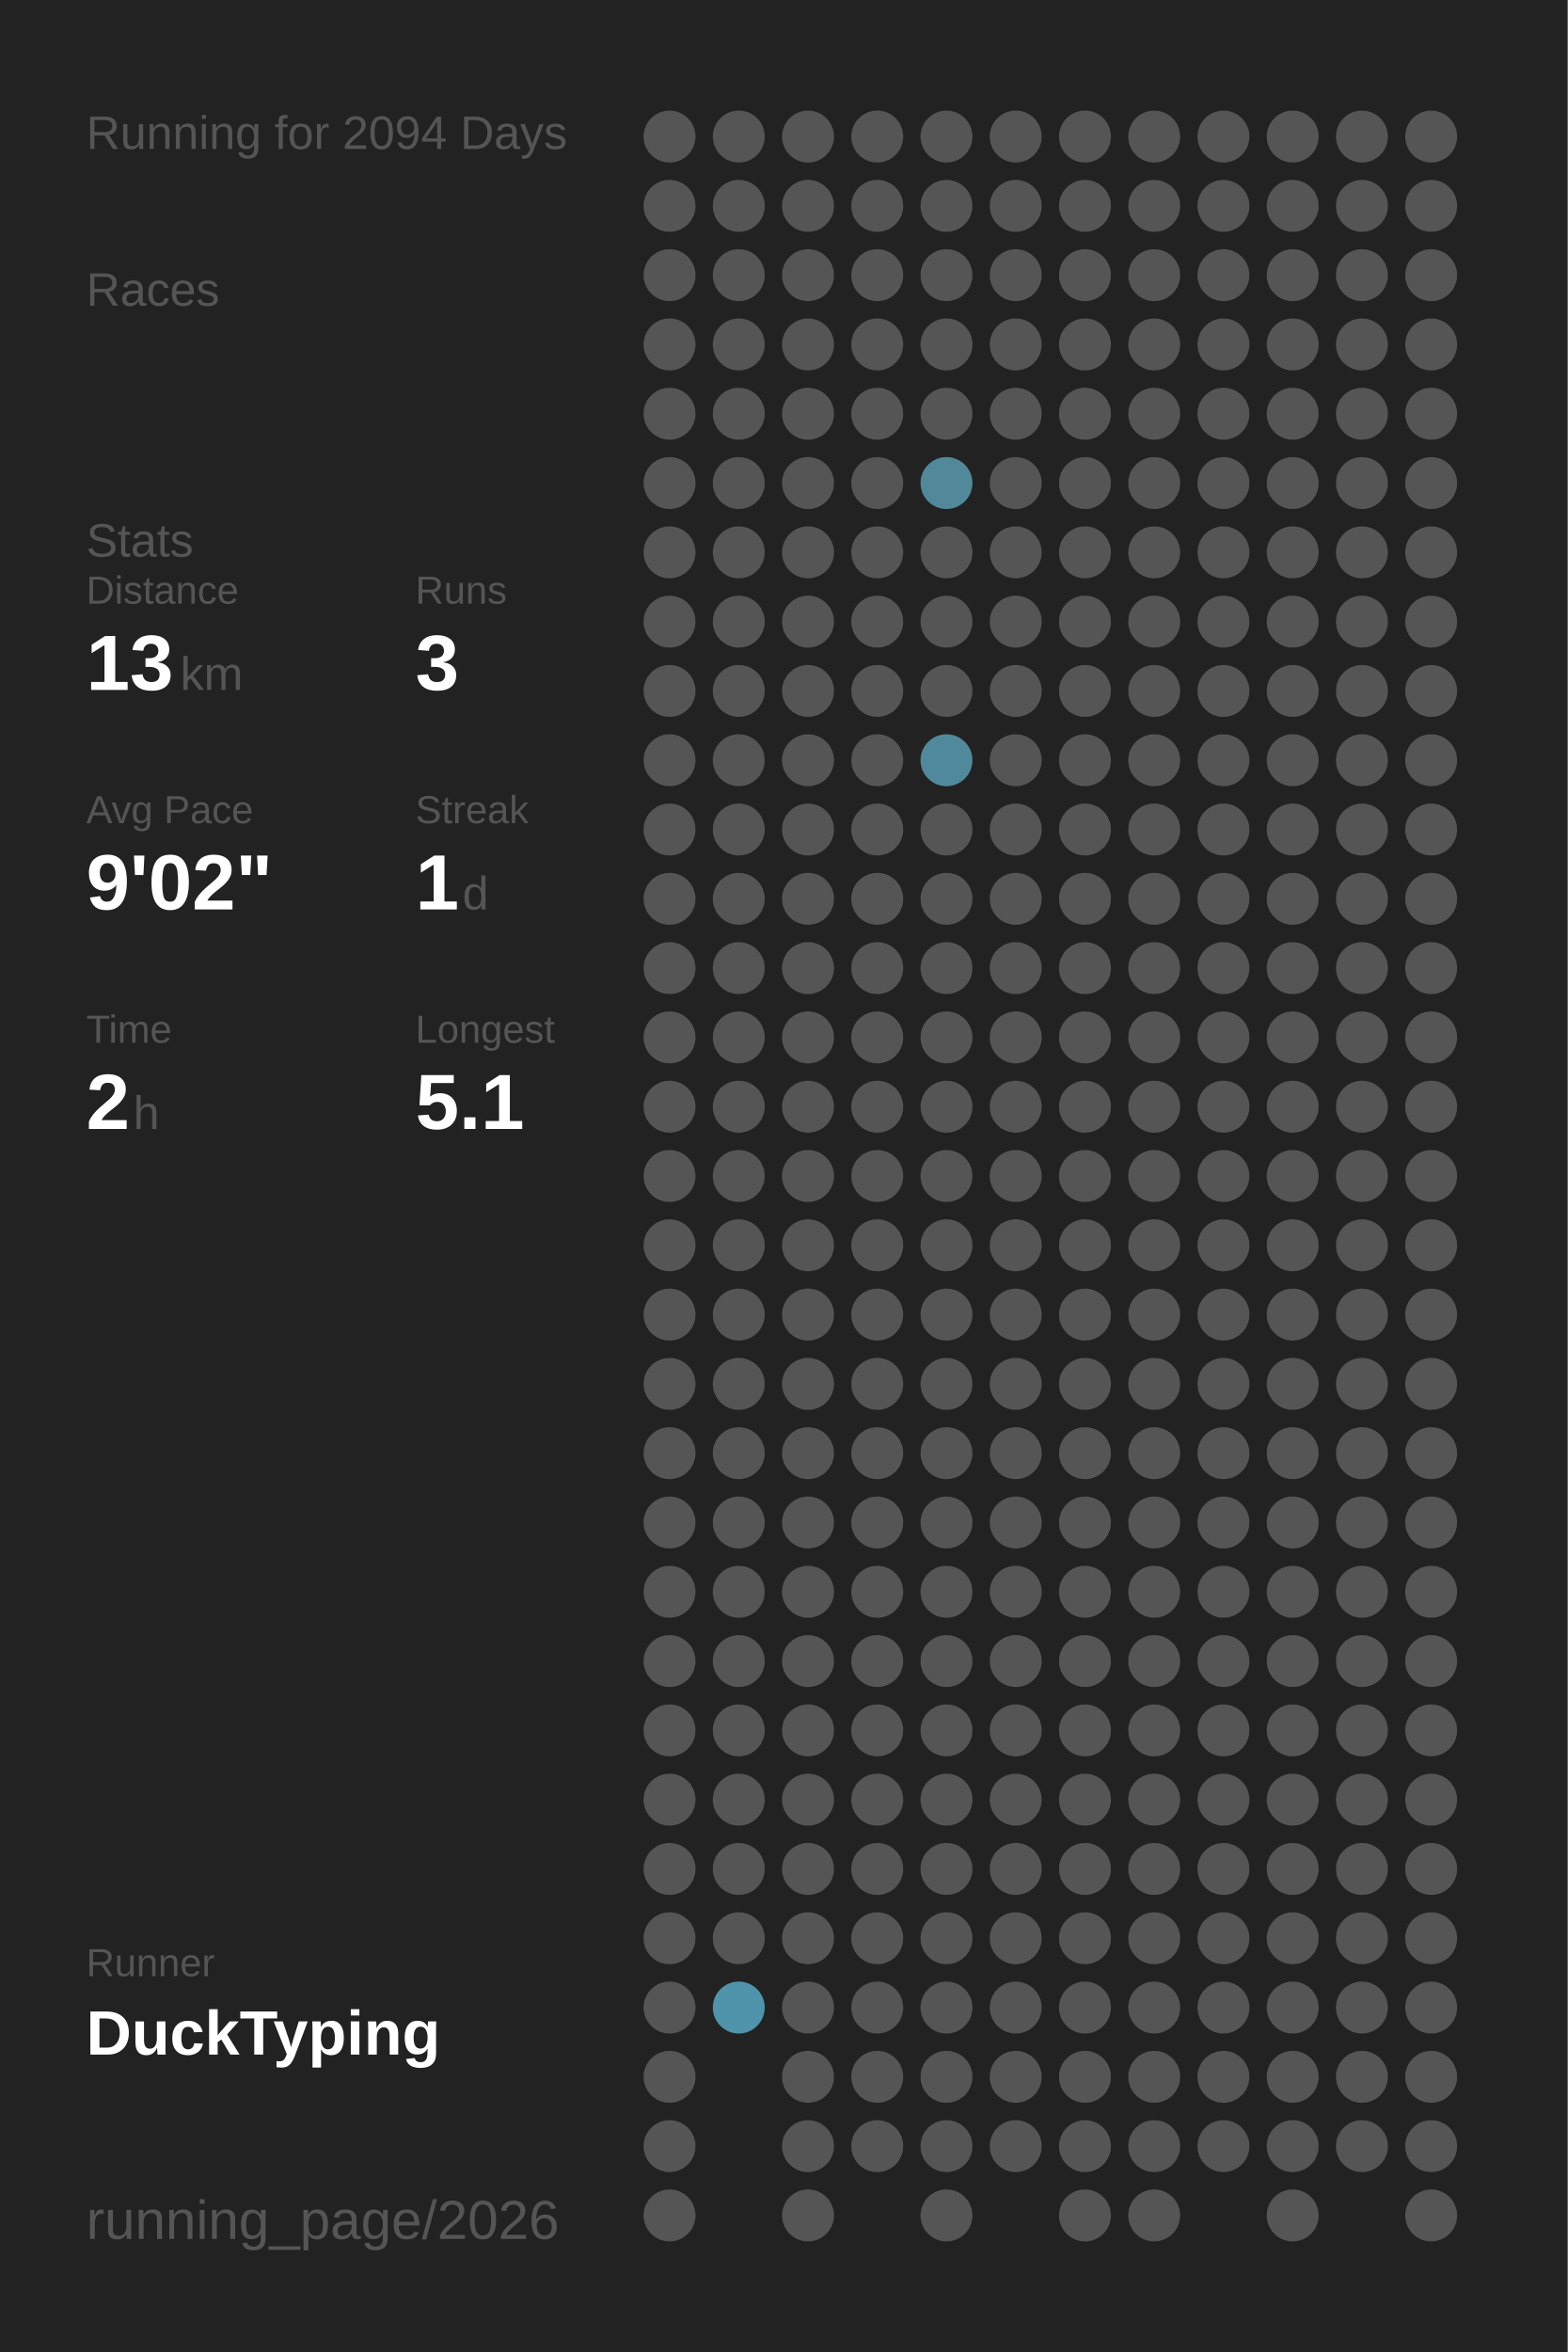
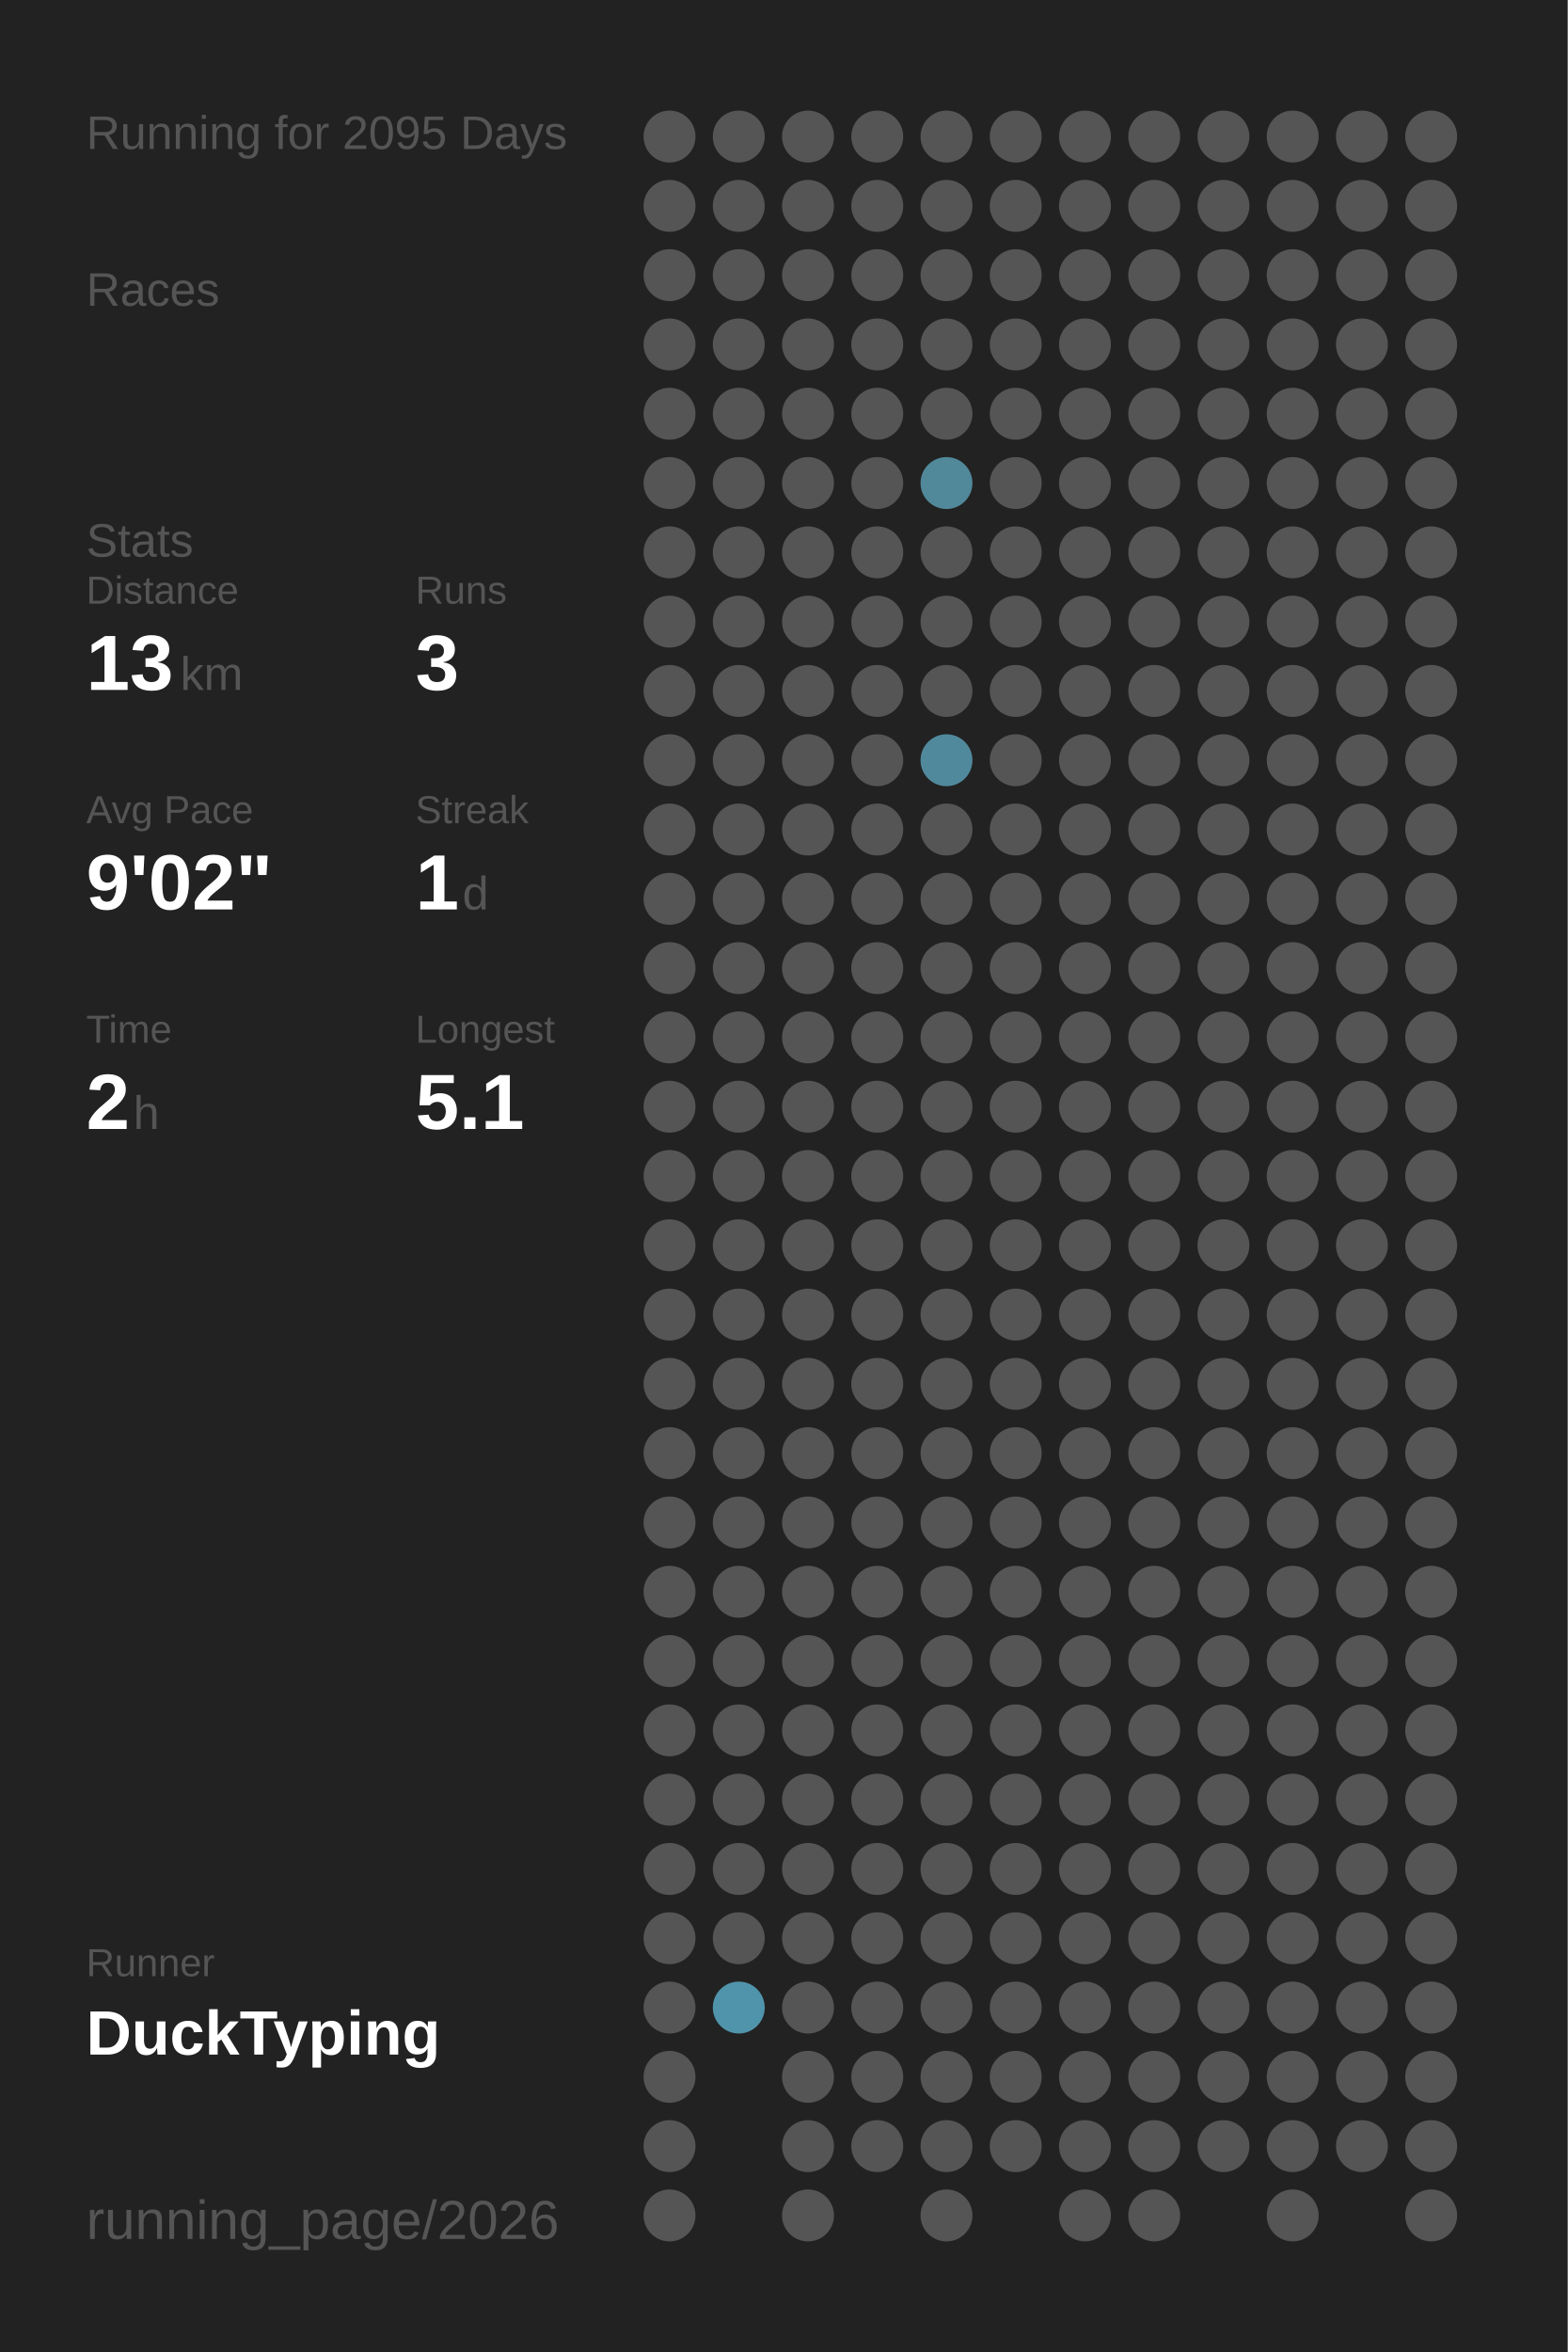
<svg xmlns="http://www.w3.org/2000/svg" baseProfile="full" height="300mm" version="1.1" viewBox="0,0,200,300" width="200mm">
  <defs />
  <rect fill="#222222" height="300" width="200" x="0" y="0" />
-   <text fill="#555555" style="font-size:6px; font-family:Arial;" x="11" y="19">Running for 2094 Days</text>
+   <text fill="#555555" style="font-size:6px; font-family:Arial;" x="11" y="19">Running for 2095 Days</text>
  <text fill="#555555" style="font-size:6px; font-family:Arial;" x="11" y="39">Races</text>
  <text fill="#555555" style="font-size:6px; font-family:Arial;" x="11" y="71">Stats</text>
  <text fill="#555555" style="font-size:5px; font-family:Arial;" x="11" y="77">Distance</text>
  <text fill="#FFFFFF" style="font-size:10px; font-family:Arial; font-weight:bold;" x="11" y="88">13</text>
  <text fill="#555555" style="font-size:6px; font-family:Arial;" x="23" y="88">km</text>
  <text fill="#555555" style="font-size:5px; font-family:Arial;" x="53" y="77">Runs</text>
  <text fill="#FFFFFF" style="font-size:10px; font-family:Arial; font-weight:bold;" x="53" y="88">3</text>
  <text fill="#555555" style="font-size:5px; font-family:Arial;" x="11" y="105">Avg Pace</text>
  <text fill="#FFFFFF" style="font-size:10px; font-family:Arial; font-weight:bold;" x="11" y="116">9'02"</text>
  <text fill="#555555" style="font-size:5px; font-family:Arial;" x="53" y="105">Streak</text>
  <text fill="#FFFFFF" style="font-size:10px; font-family:Arial; font-weight:bold;" x="53" y="116">1</text>
  <text fill="#555555" style="font-size:6px; font-family:Arial;" x="59" y="116">d</text>
  <text fill="#555555" style="font-size:5px; font-family:Arial;" x="11" y="133">Time</text>
  <text fill="#FFFFFF" style="font-size:10px; font-family:Arial; font-weight:bold;" x="11" y="144">2</text>
  <text fill="#555555" style="font-size:6px; font-family:Arial;" x="17" y="144">h</text>
  <text fill="#555555" style="font-size:5px; font-family:Arial;" x="53" y="133">Longest</text>
  <text fill="#FFFFFF" style="font-size:10px; font-family:Arial; font-weight:bold;" x="53" y="144">5.1</text>
  <text fill="#555555" style="font-size:5px; font-family:Arial;" x="11" y="252.065">Runner</text>
  <text fill="#FFFFFF" style="font-size:8px; font-family:Arial; font-weight:bold;" x="11" y="262.065">DuckTyping</text>
  <text fill="#555555" style="font-size:7px; font-family:Arial;" x="11" y="285.581">running_page/2026</text>
  <circle cx="85.417" cy="17.419" fill="#555555" r="3.312" />
  <circle cx="85.417" cy="26.258" fill="#555555" r="3.312" />
  <circle cx="85.417" cy="35.097" fill="#555555" r="3.312" />
  <circle cx="85.417" cy="43.935" fill="#555555" r="3.312" />
  <circle cx="85.417" cy="52.774" fill="#555555" r="3.312" />
  <circle cx="85.417" cy="61.613" fill="#555555" r="3.312" />
  <circle cx="85.417" cy="70.452" fill="#555555" r="3.312" />
  <circle cx="85.417" cy="79.29" fill="#555555" r="3.312" />
  <circle cx="85.417" cy="88.129" fill="#555555" r="3.312" />
  <circle cx="85.417" cy="96.968" fill="#555555" r="3.312" />
  <circle cx="85.417" cy="105.806" fill="#555555" r="3.312" />
  <circle cx="85.417" cy="114.645" fill="#555555" r="3.312" />
  <circle cx="85.417" cy="123.484" fill="#555555" r="3.312" />
  <circle cx="85.417" cy="132.323" fill="#555555" r="3.312" />
  <circle cx="85.417" cy="141.161" fill="#555555" r="3.312" />
  <circle cx="85.417" cy="150" fill="#555555" r="3.312" />
  <circle cx="85.417" cy="158.839" fill="#555555" r="3.312" />
  <circle cx="85.417" cy="167.677" fill="#555555" r="3.312" />
  <circle cx="85.417" cy="176.516" fill="#555555" r="3.312" />
  <circle cx="85.417" cy="185.355" fill="#555555" r="3.312" />
  <circle cx="85.417" cy="194.194" fill="#555555" r="3.312" />
  <circle cx="85.417" cy="203.032" fill="#555555" r="3.312" />
  <circle cx="85.417" cy="211.871" fill="#555555" r="3.312" />
  <circle cx="85.417" cy="220.71" fill="#555555" r="3.312" />
  <circle cx="85.417" cy="229.548" fill="#555555" r="3.312" />
  <circle cx="85.417" cy="238.387" fill="#555555" r="3.312" />
  <circle cx="85.417" cy="247.226" fill="#555555" r="3.312" />
  <circle cx="85.417" cy="256.065" fill="#555555" r="3.312" />
  <circle cx="85.417" cy="264.903" fill="#555555" r="3.312" />
  <circle cx="85.417" cy="273.742" fill="#555555" r="3.312" />
  <circle cx="85.417" cy="282.581" fill="#555555" r="3.312" />
  <circle cx="94.25" cy="17.419" fill="#555555" r="3.312" />
  <circle cx="94.25" cy="26.258" fill="#555555" r="3.312" />
  <circle cx="94.25" cy="35.097" fill="#555555" r="3.312" />
  <circle cx="94.25" cy="43.935" fill="#555555" r="3.312" />
  <circle cx="94.25" cy="52.774" fill="#555555" r="3.312" />
  <circle cx="94.25" cy="61.613" fill="#555555" r="3.312" />
  <circle cx="94.25" cy="70.452" fill="#555555" r="3.312" />
  <circle cx="94.25" cy="79.29" fill="#555555" r="3.312" />
  <circle cx="94.25" cy="88.129" fill="#555555" r="3.312" />
  <circle cx="94.25" cy="96.968" fill="#555555" r="3.312" />
  <circle cx="94.25" cy="105.806" fill="#555555" r="3.312" />
  <circle cx="94.25" cy="114.645" fill="#555555" r="3.312" />
  <circle cx="94.25" cy="123.484" fill="#555555" r="3.312" />
  <circle cx="94.25" cy="132.323" fill="#555555" r="3.312" />
  <circle cx="94.25" cy="141.161" fill="#555555" r="3.312" />
  <circle cx="94.25" cy="150" fill="#555555" r="3.312" />
  <circle cx="94.25" cy="158.839" fill="#555555" r="3.312" />
  <circle cx="94.25" cy="167.677" fill="#555555" r="3.312" />
  <circle cx="94.25" cy="176.516" fill="#555555" r="3.312" />
  <circle cx="94.25" cy="185.355" fill="#555555" r="3.312" />
  <circle cx="94.25" cy="194.194" fill="#555555" r="3.312" />
  <circle cx="94.25" cy="203.032" fill="#555555" r="3.312" />
  <circle cx="94.25" cy="211.871" fill="#555555" r="3.312" />
  <circle cx="94.25" cy="220.71" fill="#555555" r="3.312" />
  <circle cx="94.25" cy="229.548" fill="#555555" r="3.312" />
  <circle cx="94.25" cy="238.387" fill="#555555" r="3.312" />
  <circle cx="94.25" cy="247.226" fill="#555555" r="3.312" />
  <circle cx="94.25" cy="256.065" fill="#5094ab" r="3.312" />
  <circle cx="103.083" cy="17.419" fill="#555555" r="3.312" />
  <circle cx="103.083" cy="26.258" fill="#555555" r="3.312" />
  <circle cx="103.083" cy="35.097" fill="#555555" r="3.312" />
  <circle cx="103.083" cy="43.935" fill="#555555" r="3.312" />
  <circle cx="103.083" cy="52.774" fill="#555555" r="3.312" />
  <circle cx="103.083" cy="61.613" fill="#555555" r="3.312" />
  <circle cx="103.083" cy="70.452" fill="#555555" r="3.312" />
  <circle cx="103.083" cy="79.29" fill="#555555" r="3.312" />
  <circle cx="103.083" cy="88.129" fill="#555555" r="3.312" />
  <circle cx="103.083" cy="96.968" fill="#555555" r="3.312" />
  <circle cx="103.083" cy="105.806" fill="#555555" r="3.312" />
  <circle cx="103.083" cy="114.645" fill="#555555" r="3.312" />
  <circle cx="103.083" cy="123.484" fill="#555555" r="3.312" />
  <circle cx="103.083" cy="132.323" fill="#555555" r="3.312" />
  <circle cx="103.083" cy="141.161" fill="#555555" r="3.312" />
  <circle cx="103.083" cy="150" fill="#555555" r="3.312" />
  <circle cx="103.083" cy="158.839" fill="#555555" r="3.312" />
  <circle cx="103.083" cy="167.677" fill="#555555" r="3.312" />
  <circle cx="103.083" cy="176.516" fill="#555555" r="3.312" />
  <circle cx="103.083" cy="185.355" fill="#555555" r="3.312" />
  <circle cx="103.083" cy="194.194" fill="#555555" r="3.312" />
  <circle cx="103.083" cy="203.032" fill="#555555" r="3.312" />
  <circle cx="103.083" cy="211.871" fill="#555555" r="3.312" />
  <circle cx="103.083" cy="220.71" fill="#555555" r="3.312" />
  <circle cx="103.083" cy="229.548" fill="#555555" r="3.312" />
  <circle cx="103.083" cy="238.387" fill="#555555" r="3.312" />
  <circle cx="103.083" cy="247.226" fill="#555555" r="3.312" />
  <circle cx="103.083" cy="256.065" fill="#555555" r="3.312" />
  <circle cx="103.083" cy="264.903" fill="#555555" r="3.312" />
  <circle cx="103.083" cy="273.742" fill="#555555" r="3.312" />
  <circle cx="103.083" cy="282.581" fill="#555555" r="3.312" />
  <circle cx="111.917" cy="17.419" fill="#555555" r="3.312" />
  <circle cx="111.917" cy="26.258" fill="#555555" r="3.312" />
  <circle cx="111.917" cy="35.097" fill="#555555" r="3.312" />
  <circle cx="111.917" cy="43.935" fill="#555555" r="3.312" />
  <circle cx="111.917" cy="52.774" fill="#555555" r="3.312" />
  <circle cx="111.917" cy="61.613" fill="#555555" r="3.312" />
  <circle cx="111.917" cy="70.452" fill="#555555" r="3.312" />
  <circle cx="111.917" cy="79.29" fill="#555555" r="3.312" />
  <circle cx="111.917" cy="88.129" fill="#555555" r="3.312" />
  <circle cx="111.917" cy="96.968" fill="#555555" r="3.312" />
  <circle cx="111.917" cy="105.806" fill="#555555" r="3.312" />
  <circle cx="111.917" cy="114.645" fill="#555555" r="3.312" />
  <circle cx="111.917" cy="123.484" fill="#555555" r="3.312" />
  <circle cx="111.917" cy="132.323" fill="#555555" r="3.312" />
  <circle cx="111.917" cy="141.161" fill="#555555" r="3.312" />
  <circle cx="111.917" cy="150" fill="#555555" r="3.312" />
  <circle cx="111.917" cy="158.839" fill="#555555" r="3.312" />
  <circle cx="111.917" cy="167.677" fill="#555555" r="3.312" />
  <circle cx="111.917" cy="176.516" fill="#555555" r="3.312" />
  <circle cx="111.917" cy="185.355" fill="#555555" r="3.312" />
  <circle cx="111.917" cy="194.194" fill="#555555" r="3.312" />
  <circle cx="111.917" cy="203.032" fill="#555555" r="3.312" />
  <circle cx="111.917" cy="211.871" fill="#555555" r="3.312" />
  <circle cx="111.917" cy="220.71" fill="#555555" r="3.312" />
  <circle cx="111.917" cy="229.548" fill="#555555" r="3.312" />
  <circle cx="111.917" cy="238.387" fill="#555555" r="3.312" />
  <circle cx="111.917" cy="247.226" fill="#555555" r="3.312" />
  <circle cx="111.917" cy="256.065" fill="#555555" r="3.312" />
  <circle cx="111.917" cy="264.903" fill="#555555" r="3.312" />
  <circle cx="111.917" cy="273.742" fill="#555555" r="3.312" />
  <circle cx="120.75" cy="17.419" fill="#555555" r="3.312" />
  <circle cx="120.75" cy="26.258" fill="#555555" r="3.312" />
  <circle cx="120.75" cy="35.097" fill="#555555" r="3.312" />
  <circle cx="120.75" cy="43.935" fill="#555555" r="3.312" />
  <circle cx="120.75" cy="52.774" fill="#555555" r="3.312" />
  <circle cx="120.75" cy="61.613" fill="#51889a" r="3.312" />
  <circle cx="120.75" cy="70.452" fill="#555555" r="3.312" />
  <circle cx="120.75" cy="79.29" fill="#555555" r="3.312" />
  <circle cx="120.75" cy="88.129" fill="#555555" r="3.312" />
  <circle cx="120.75" cy="96.968" fill="#51899c" r="3.312" />
  <circle cx="120.75" cy="105.806" fill="#555555" r="3.312" />
  <circle cx="120.75" cy="114.645" fill="#555555" r="3.312" />
  <circle cx="120.75" cy="123.484" fill="#555555" r="3.312" />
  <circle cx="120.75" cy="132.323" fill="#555555" r="3.312" />
  <circle cx="120.75" cy="141.161" fill="#555555" r="3.312" />
  <circle cx="120.75" cy="150" fill="#555555" r="3.312" />
  <circle cx="120.75" cy="158.839" fill="#555555" r="3.312" />
  <circle cx="120.75" cy="167.677" fill="#555555" r="3.312" />
  <circle cx="120.75" cy="176.516" fill="#555555" r="3.312" />
  <circle cx="120.75" cy="185.355" fill="#555555" r="3.312" />
  <circle cx="120.75" cy="194.194" fill="#555555" r="3.312" />
  <circle cx="120.75" cy="203.032" fill="#555555" r="3.312" />
  <circle cx="120.75" cy="211.871" fill="#555555" r="3.312" />
  <circle cx="120.75" cy="220.71" fill="#555555" r="3.312" />
  <circle cx="120.75" cy="229.548" fill="#555555" r="3.312" />
  <circle cx="120.75" cy="238.387" fill="#555555" r="3.312" />
  <circle cx="120.75" cy="247.226" fill="#555555" r="3.312" />
  <circle cx="120.75" cy="256.065" fill="#555555" r="3.312" />
  <circle cx="120.75" cy="264.903" fill="#555555" r="3.312" />
  <circle cx="120.75" cy="273.742" fill="#555555" r="3.312" />
  <circle cx="120.75" cy="282.581" fill="#555555" r="3.312" />
  <circle cx="129.583" cy="17.419" fill="#555555" r="3.312" />
  <circle cx="129.583" cy="26.258" fill="#555555" r="3.312" />
  <circle cx="129.583" cy="35.097" fill="#555555" r="3.312" />
  <circle cx="129.583" cy="43.935" fill="#555555" r="3.312" />
  <circle cx="129.583" cy="52.774" fill="#555555" r="3.312" />
  <circle cx="129.583" cy="61.613" fill="#555555" r="3.312" />
  <circle cx="129.583" cy="70.452" fill="#555555" r="3.312" />
  <circle cx="129.583" cy="79.29" fill="#555555" r="3.312" />
  <circle cx="129.583" cy="88.129" fill="#555555" r="3.312" />
  <circle cx="129.583" cy="96.968" fill="#555555" r="3.312" />
  <circle cx="129.583" cy="105.806" fill="#555555" r="3.312" />
  <circle cx="129.583" cy="114.645" fill="#555555" r="3.312" />
  <circle cx="129.583" cy="123.484" fill="#555555" r="3.312" />
  <circle cx="129.583" cy="132.323" fill="#555555" r="3.312" />
  <circle cx="129.583" cy="141.161" fill="#555555" r="3.312" />
  <circle cx="129.583" cy="150" fill="#555555" r="3.312" />
  <circle cx="129.583" cy="158.839" fill="#555555" r="3.312" />
  <circle cx="129.583" cy="167.677" fill="#555555" r="3.312" />
  <circle cx="129.583" cy="176.516" fill="#555555" r="3.312" />
  <circle cx="129.583" cy="185.355" fill="#555555" r="3.312" />
  <circle cx="129.583" cy="194.194" fill="#555555" r="3.312" />
  <circle cx="129.583" cy="203.032" fill="#555555" r="3.312" />
  <circle cx="129.583" cy="211.871" fill="#555555" r="3.312" />
  <circle cx="129.583" cy="220.71" fill="#555555" r="3.312" />
  <circle cx="129.583" cy="229.548" fill="#555555" r="3.312" />
  <circle cx="129.583" cy="238.387" fill="#555555" r="3.312" />
  <circle cx="129.583" cy="247.226" fill="#555555" r="3.312" />
  <circle cx="129.583" cy="256.065" fill="#555555" r="3.312" />
  <circle cx="129.583" cy="264.903" fill="#555555" r="3.312" />
  <circle cx="129.583" cy="273.742" fill="#555555" r="3.312" />
  <circle cx="138.417" cy="17.419" fill="#555555" r="3.312" />
  <circle cx="138.417" cy="26.258" fill="#555555" r="3.312" />
  <circle cx="138.417" cy="35.097" fill="#555555" r="3.312" />
  <circle cx="138.417" cy="43.935" fill="#555555" r="3.312" />
  <circle cx="138.417" cy="52.774" fill="#555555" r="3.312" />
  <circle cx="138.417" cy="61.613" fill="#555555" r="3.312" />
  <circle cx="138.417" cy="70.452" fill="#555555" r="3.312" />
  <circle cx="138.417" cy="79.29" fill="#555555" r="3.312" />
  <circle cx="138.417" cy="88.129" fill="#555555" r="3.312" />
  <circle cx="138.417" cy="96.968" fill="#555555" r="3.312" />
  <circle cx="138.417" cy="105.806" fill="#555555" r="3.312" />
  <circle cx="138.417" cy="114.645" fill="#555555" r="3.312" />
  <circle cx="138.417" cy="123.484" fill="#555555" r="3.312" />
  <circle cx="138.417" cy="132.323" fill="#555555" r="3.312" />
  <circle cx="138.417" cy="141.161" fill="#555555" r="3.312" />
  <circle cx="138.417" cy="150" fill="#555555" r="3.312" />
  <circle cx="138.417" cy="158.839" fill="#555555" r="3.312" />
  <circle cx="138.417" cy="167.677" fill="#555555" r="3.312" />
  <circle cx="138.417" cy="176.516" fill="#555555" r="3.312" />
  <circle cx="138.417" cy="185.355" fill="#555555" r="3.312" />
  <circle cx="138.417" cy="194.194" fill="#555555" r="3.312" />
  <circle cx="138.417" cy="203.032" fill="#555555" r="3.312" />
  <circle cx="138.417" cy="211.871" fill="#555555" r="3.312" />
  <circle cx="138.417" cy="220.71" fill="#555555" r="3.312" />
  <circle cx="138.417" cy="229.548" fill="#555555" r="3.312" />
  <circle cx="138.417" cy="238.387" fill="#555555" r="3.312" />
  <circle cx="138.417" cy="247.226" fill="#555555" r="3.312" />
  <circle cx="138.417" cy="256.065" fill="#555555" r="3.312" />
  <circle cx="138.417" cy="264.903" fill="#555555" r="3.312" />
  <circle cx="138.417" cy="273.742" fill="#555555" r="3.312" />
  <circle cx="138.417" cy="282.581" fill="#555555" r="3.312" />
  <circle cx="147.25" cy="17.419" fill="#555555" r="3.312" />
  <circle cx="147.25" cy="26.258" fill="#555555" r="3.312" />
  <circle cx="147.25" cy="35.097" fill="#555555" r="3.312" />
  <circle cx="147.25" cy="43.935" fill="#555555" r="3.312" />
  <circle cx="147.25" cy="52.774" fill="#555555" r="3.312" />
  <circle cx="147.25" cy="61.613" fill="#555555" r="3.312" />
  <circle cx="147.25" cy="70.452" fill="#555555" r="3.312" />
  <circle cx="147.25" cy="79.29" fill="#555555" r="3.312" />
  <circle cx="147.25" cy="88.129" fill="#555555" r="3.312" />
  <circle cx="147.25" cy="96.968" fill="#555555" r="3.312" />
  <circle cx="147.25" cy="105.806" fill="#555555" r="3.312" />
  <circle cx="147.25" cy="114.645" fill="#555555" r="3.312" />
  <circle cx="147.25" cy="123.484" fill="#555555" r="3.312" />
  <circle cx="147.25" cy="132.323" fill="#555555" r="3.312" />
  <circle cx="147.25" cy="141.161" fill="#555555" r="3.312" />
  <circle cx="147.25" cy="150" fill="#555555" r="3.312" />
  <circle cx="147.25" cy="158.839" fill="#555555" r="3.312" />
  <circle cx="147.25" cy="167.677" fill="#555555" r="3.312" />
  <circle cx="147.25" cy="176.516" fill="#555555" r="3.312" />
  <circle cx="147.25" cy="185.355" fill="#555555" r="3.312" />
  <circle cx="147.25" cy="194.194" fill="#555555" r="3.312" />
  <circle cx="147.25" cy="203.032" fill="#555555" r="3.312" />
  <circle cx="147.25" cy="211.871" fill="#555555" r="3.312" />
  <circle cx="147.25" cy="220.71" fill="#555555" r="3.312" />
  <circle cx="147.25" cy="229.548" fill="#555555" r="3.312" />
  <circle cx="147.25" cy="238.387" fill="#555555" r="3.312" />
  <circle cx="147.25" cy="247.226" fill="#555555" r="3.312" />
  <circle cx="147.25" cy="256.065" fill="#555555" r="3.312" />
  <circle cx="147.25" cy="264.903" fill="#555555" r="3.312" />
  <circle cx="147.25" cy="273.742" fill="#555555" r="3.312" />
  <circle cx="147.25" cy="282.581" fill="#555555" r="3.312" />
  <circle cx="156.083" cy="17.419" fill="#555555" r="3.312" />
  <circle cx="156.083" cy="26.258" fill="#555555" r="3.312" />
  <circle cx="156.083" cy="35.097" fill="#555555" r="3.312" />
  <circle cx="156.083" cy="43.935" fill="#555555" r="3.312" />
  <circle cx="156.083" cy="52.774" fill="#555555" r="3.312" />
  <circle cx="156.083" cy="61.613" fill="#555555" r="3.312" />
  <circle cx="156.083" cy="70.452" fill="#555555" r="3.312" />
  <circle cx="156.083" cy="79.29" fill="#555555" r="3.312" />
  <circle cx="156.083" cy="88.129" fill="#555555" r="3.312" />
  <circle cx="156.083" cy="96.968" fill="#555555" r="3.312" />
  <circle cx="156.083" cy="105.806" fill="#555555" r="3.312" />
  <circle cx="156.083" cy="114.645" fill="#555555" r="3.312" />
  <circle cx="156.083" cy="123.484" fill="#555555" r="3.312" />
  <circle cx="156.083" cy="132.323" fill="#555555" r="3.312" />
  <circle cx="156.083" cy="141.161" fill="#555555" r="3.312" />
  <circle cx="156.083" cy="150" fill="#555555" r="3.312" />
  <circle cx="156.083" cy="158.839" fill="#555555" r="3.312" />
  <circle cx="156.083" cy="167.677" fill="#555555" r="3.312" />
  <circle cx="156.083" cy="176.516" fill="#555555" r="3.312" />
  <circle cx="156.083" cy="185.355" fill="#555555" r="3.312" />
  <circle cx="156.083" cy="194.194" fill="#555555" r="3.312" />
  <circle cx="156.083" cy="203.032" fill="#555555" r="3.312" />
  <circle cx="156.083" cy="211.871" fill="#555555" r="3.312" />
  <circle cx="156.083" cy="220.71" fill="#555555" r="3.312" />
  <circle cx="156.083" cy="229.548" fill="#555555" r="3.312" />
  <circle cx="156.083" cy="238.387" fill="#555555" r="3.312" />
  <circle cx="156.083" cy="247.226" fill="#555555" r="3.312" />
  <circle cx="156.083" cy="256.065" fill="#555555" r="3.312" />
  <circle cx="156.083" cy="264.903" fill="#555555" r="3.312" />
  <circle cx="156.083" cy="273.742" fill="#555555" r="3.312" />
  <circle cx="164.917" cy="17.419" fill="#555555" r="3.312" />
  <circle cx="164.917" cy="26.258" fill="#555555" r="3.312" />
  <circle cx="164.917" cy="35.097" fill="#555555" r="3.312" />
  <circle cx="164.917" cy="43.935" fill="#555555" r="3.312" />
  <circle cx="164.917" cy="52.774" fill="#555555" r="3.312" />
  <circle cx="164.917" cy="61.613" fill="#555555" r="3.312" />
  <circle cx="164.917" cy="70.452" fill="#555555" r="3.312" />
  <circle cx="164.917" cy="79.29" fill="#555555" r="3.312" />
  <circle cx="164.917" cy="88.129" fill="#555555" r="3.312" />
  <circle cx="164.917" cy="96.968" fill="#555555" r="3.312" />
  <circle cx="164.917" cy="105.806" fill="#555555" r="3.312" />
  <circle cx="164.917" cy="114.645" fill="#555555" r="3.312" />
  <circle cx="164.917" cy="123.484" fill="#555555" r="3.312" />
  <circle cx="164.917" cy="132.323" fill="#555555" r="3.312" />
  <circle cx="164.917" cy="141.161" fill="#555555" r="3.312" />
  <circle cx="164.917" cy="150" fill="#555555" r="3.312" />
  <circle cx="164.917" cy="158.839" fill="#555555" r="3.312" />
  <circle cx="164.917" cy="167.677" fill="#555555" r="3.312" />
  <circle cx="164.917" cy="176.516" fill="#555555" r="3.312" />
  <circle cx="164.917" cy="185.355" fill="#555555" r="3.312" />
  <circle cx="164.917" cy="194.194" fill="#555555" r="3.312" />
  <circle cx="164.917" cy="203.032" fill="#555555" r="3.312" />
  <circle cx="164.917" cy="211.871" fill="#555555" r="3.312" />
  <circle cx="164.917" cy="220.71" fill="#555555" r="3.312" />
  <circle cx="164.917" cy="229.548" fill="#555555" r="3.312" />
  <circle cx="164.917" cy="238.387" fill="#555555" r="3.312" />
  <circle cx="164.917" cy="247.226" fill="#555555" r="3.312" />
  <circle cx="164.917" cy="256.065" fill="#555555" r="3.312" />
  <circle cx="164.917" cy="264.903" fill="#555555" r="3.312" />
  <circle cx="164.917" cy="273.742" fill="#555555" r="3.312" />
  <circle cx="164.917" cy="282.581" fill="#555555" r="3.312" />
  <circle cx="173.75" cy="17.419" fill="#555555" r="3.312" />
  <circle cx="173.75" cy="26.258" fill="#555555" r="3.312" />
  <circle cx="173.75" cy="35.097" fill="#555555" r="3.312" />
  <circle cx="173.75" cy="43.935" fill="#555555" r="3.312" />
  <circle cx="173.75" cy="52.774" fill="#555555" r="3.312" />
  <circle cx="173.75" cy="61.613" fill="#555555" r="3.312" />
  <circle cx="173.75" cy="70.452" fill="#555555" r="3.312" />
  <circle cx="173.75" cy="79.29" fill="#555555" r="3.312" />
  <circle cx="173.75" cy="88.129" fill="#555555" r="3.312" />
  <circle cx="173.75" cy="96.968" fill="#555555" r="3.312" />
  <circle cx="173.75" cy="105.806" fill="#555555" r="3.312" />
  <circle cx="173.75" cy="114.645" fill="#555555" r="3.312" />
  <circle cx="173.75" cy="123.484" fill="#555555" r="3.312" />
  <circle cx="173.75" cy="132.323" fill="#555555" r="3.312" />
  <circle cx="173.75" cy="141.161" fill="#555555" r="3.312" />
  <circle cx="173.75" cy="150" fill="#555555" r="3.312" />
  <circle cx="173.75" cy="158.839" fill="#555555" r="3.312" />
  <circle cx="173.75" cy="167.677" fill="#555555" r="3.312" />
  <circle cx="173.75" cy="176.516" fill="#555555" r="3.312" />
  <circle cx="173.75" cy="185.355" fill="#555555" r="3.312" />
  <circle cx="173.75" cy="194.194" fill="#555555" r="3.312" />
  <circle cx="173.75" cy="203.032" fill="#555555" r="3.312" />
  <circle cx="173.75" cy="211.871" fill="#555555" r="3.312" />
  <circle cx="173.75" cy="220.71" fill="#555555" r="3.312" />
  <circle cx="173.75" cy="229.548" fill="#555555" r="3.312" />
  <circle cx="173.75" cy="238.387" fill="#555555" r="3.312" />
  <circle cx="173.75" cy="247.226" fill="#555555" r="3.312" />
  <circle cx="173.75" cy="256.065" fill="#555555" r="3.312" />
  <circle cx="173.75" cy="264.903" fill="#555555" r="3.312" />
  <circle cx="173.75" cy="273.742" fill="#555555" r="3.312" />
  <circle cx="182.583" cy="17.419" fill="#555555" r="3.312" />
  <circle cx="182.583" cy="26.258" fill="#555555" r="3.312" />
  <circle cx="182.583" cy="35.097" fill="#555555" r="3.312" />
  <circle cx="182.583" cy="43.935" fill="#555555" r="3.312" />
  <circle cx="182.583" cy="52.774" fill="#555555" r="3.312" />
  <circle cx="182.583" cy="61.613" fill="#555555" r="3.312" />
  <circle cx="182.583" cy="70.452" fill="#555555" r="3.312" />
  <circle cx="182.583" cy="79.29" fill="#555555" r="3.312" />
  <circle cx="182.583" cy="88.129" fill="#555555" r="3.312" />
  <circle cx="182.583" cy="96.968" fill="#555555" r="3.312" />
  <circle cx="182.583" cy="105.806" fill="#555555" r="3.312" />
  <circle cx="182.583" cy="114.645" fill="#555555" r="3.312" />
  <circle cx="182.583" cy="123.484" fill="#555555" r="3.312" />
  <circle cx="182.583" cy="132.323" fill="#555555" r="3.312" />
  <circle cx="182.583" cy="141.161" fill="#555555" r="3.312" />
  <circle cx="182.583" cy="150" fill="#555555" r="3.312" />
  <circle cx="182.583" cy="158.839" fill="#555555" r="3.312" />
  <circle cx="182.583" cy="167.677" fill="#555555" r="3.312" />
  <circle cx="182.583" cy="176.516" fill="#555555" r="3.312" />
  <circle cx="182.583" cy="185.355" fill="#555555" r="3.312" />
  <circle cx="182.583" cy="194.194" fill="#555555" r="3.312" />
  <circle cx="182.583" cy="203.032" fill="#555555" r="3.312" />
  <circle cx="182.583" cy="211.871" fill="#555555" r="3.312" />
  <circle cx="182.583" cy="220.71" fill="#555555" r="3.312" />
  <circle cx="182.583" cy="229.548" fill="#555555" r="3.312" />
  <circle cx="182.583" cy="238.387" fill="#555555" r="3.312" />
  <circle cx="182.583" cy="247.226" fill="#555555" r="3.312" />
  <circle cx="182.583" cy="256.065" fill="#555555" r="3.312" />
  <circle cx="182.583" cy="264.903" fill="#555555" r="3.312" />
  <circle cx="182.583" cy="273.742" fill="#555555" r="3.312" />
  <circle cx="182.583" cy="282.581" fill="#555555" r="3.312" />
</svg>
